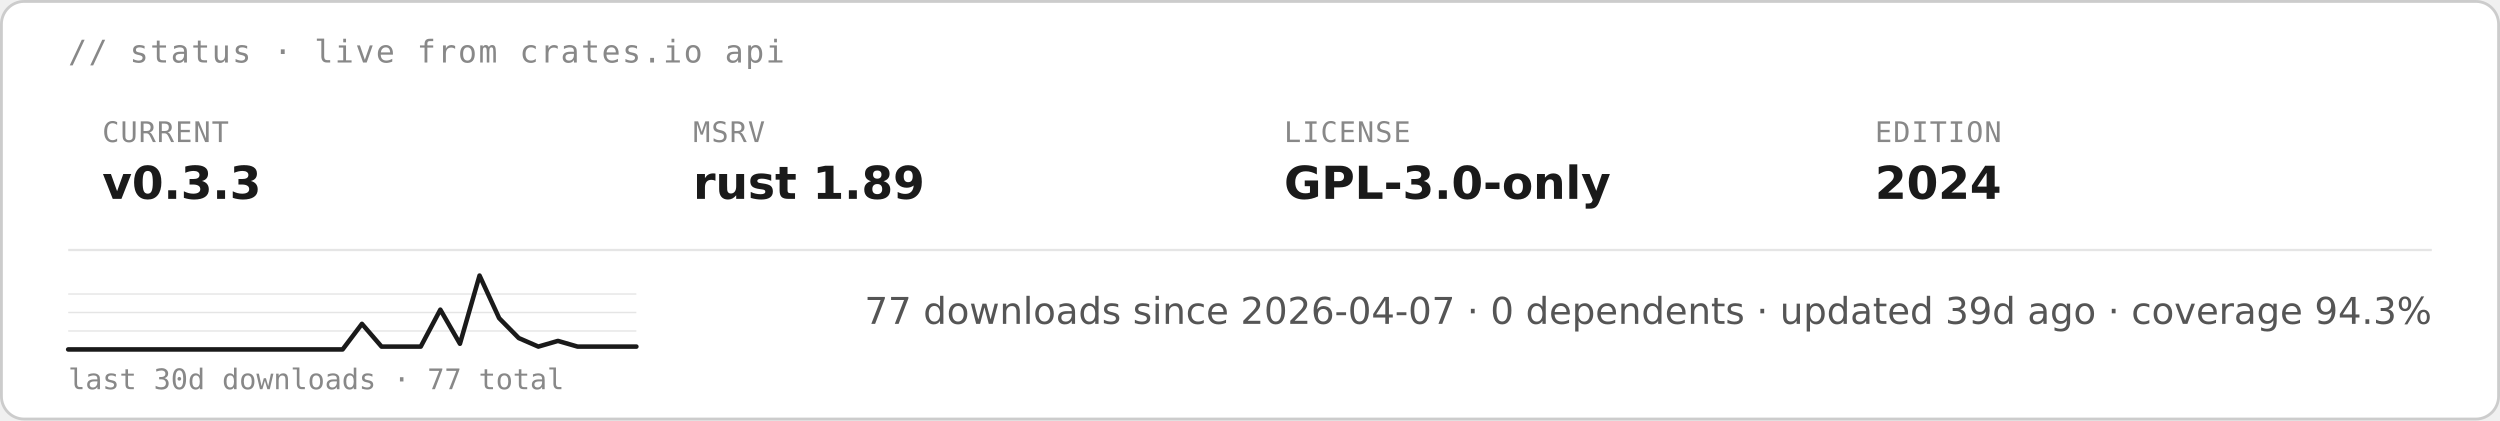
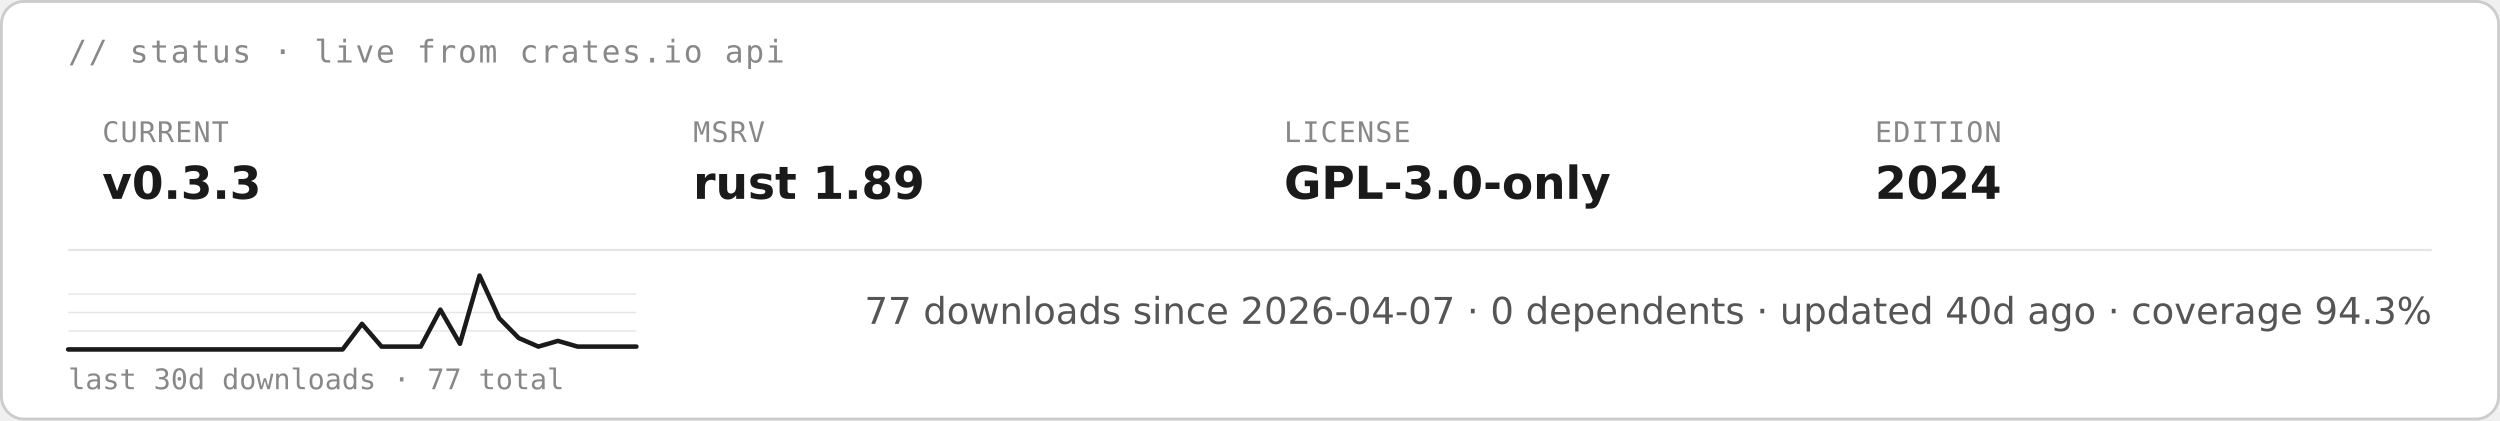
<svg xmlns="http://www.w3.org/2000/svg" height="auto" aria-label="starsight live status · v0.3.3 · rust 1.89 · GPL-3.0-only (light)" viewBox="0 0 880 148">
  <rect width="879" height="147" x=".5" y=".5" fill="#fff" stroke="#ccc" rx="8" />
  <text x="24" y="22" fill="#888" font-family="&quot;DejaVu Sans Mono&quot;, ui-monospace, SFMono-Regular, Menlo, Consolas, monospace" font-size="11" letter-spacing=".6">// status · live from crates.io api</text>
  <text x="36" y="50" fill="#888" font-family="&quot;DejaVu Sans Mono&quot;, ui-monospace, SFMono-Regular, Menlo, Consolas, monospace" font-size="10" letter-spacing=".4">CURRENT</text>
  <text x="36" y="70" fill="#1a1a1a" font-family="&quot;DejaVu Sans&quot;, -apple-system, BlinkMacSystemFont, &quot;Segoe UI&quot;, Roboto, Helvetica, Arial, sans-serif" font-size="16" font-weight="700">v0.3.3</text>
  <text x="244" y="50" fill="#888" font-family="&quot;DejaVu Sans Mono&quot;, ui-monospace, SFMono-Regular, Menlo, Consolas, monospace" font-size="10" letter-spacing=".4">MSRV</text>
  <text x="244" y="70" fill="#1a1a1a" font-family="&quot;DejaVu Sans&quot;, -apple-system, BlinkMacSystemFont, &quot;Segoe UI&quot;, Roboto, Helvetica, Arial, sans-serif" font-size="16" font-weight="700">rust 1.89</text>
  <text x="452" y="50" fill="#888" font-family="&quot;DejaVu Sans Mono&quot;, ui-monospace, SFMono-Regular, Menlo, Consolas, monospace" font-size="10" letter-spacing=".4">LICENSE</text>
  <text x="452" y="70" fill="#1a1a1a" font-family="&quot;DejaVu Sans&quot;, -apple-system, BlinkMacSystemFont, &quot;Segoe UI&quot;, Roboto, Helvetica, Arial, sans-serif" font-size="16" font-weight="700">GPL-3.0-only</text>
  <text x="660" y="50" fill="#888" font-family="&quot;DejaVu Sans Mono&quot;, ui-monospace, SFMono-Regular, Menlo, Consolas, monospace" font-size="10" letter-spacing=".4">EDITION</text>
  <text x="660" y="70" fill="#1a1a1a" font-family="&quot;DejaVu Sans&quot;, -apple-system, BlinkMacSystemFont, &quot;Segoe UI&quot;, Roboto, Helvetica, Arial, sans-serif" font-size="16" font-weight="700">2024</text>
  <path stroke="#e5e5e5" stroke-width=".8" d="M24 88h832" />
  <path stroke="#e5e5e5" stroke-width=".5" d="M24 116.5h200M24 110h200m-200-6.5h200" />
  <path fill="none" stroke="#1a1a1a" stroke-linecap="round" stroke-linejoin="round" stroke-width="1.6" d="M24 123h96.6l6.8-9 6.9 8h13.8l6.9-13 6.9 12 6.9-24 6.9 15 6.9 7 6.9 3 6.9-2 6.9 2H224" />
  <text x="24" y="137" fill="#888" font-family="&quot;DejaVu Sans Mono&quot;, ui-monospace, SFMono-Regular, Menlo, Consolas, monospace" font-size="10">last 30d downloads · 77 total</text>
-   <text x="856" y="114" fill="#555" font-family="&quot;DejaVu Sans&quot;, -apple-system, BlinkMacSystemFont, &quot;Segoe UI&quot;, Roboto, Helvetica, Arial, sans-serif" font-size="13" text-anchor="end">77 downloads since 2026-04-07  ·  0 dependents  ·  updated 39d ago  ·  coverage 94.3%</text>
+   <text x="856" y="114" fill="#555" font-family="&quot;DejaVu Sans&quot;, -apple-system, BlinkMacSystemFont, &quot;Segoe UI&quot;, Roboto, Helvetica, Arial, sans-serif" font-size="13" text-anchor="end">77 downloads since 2026-04-07  ·  0 dependents  ·  updated 40d ago  ·  coverage 94.3%</text>
</svg>
